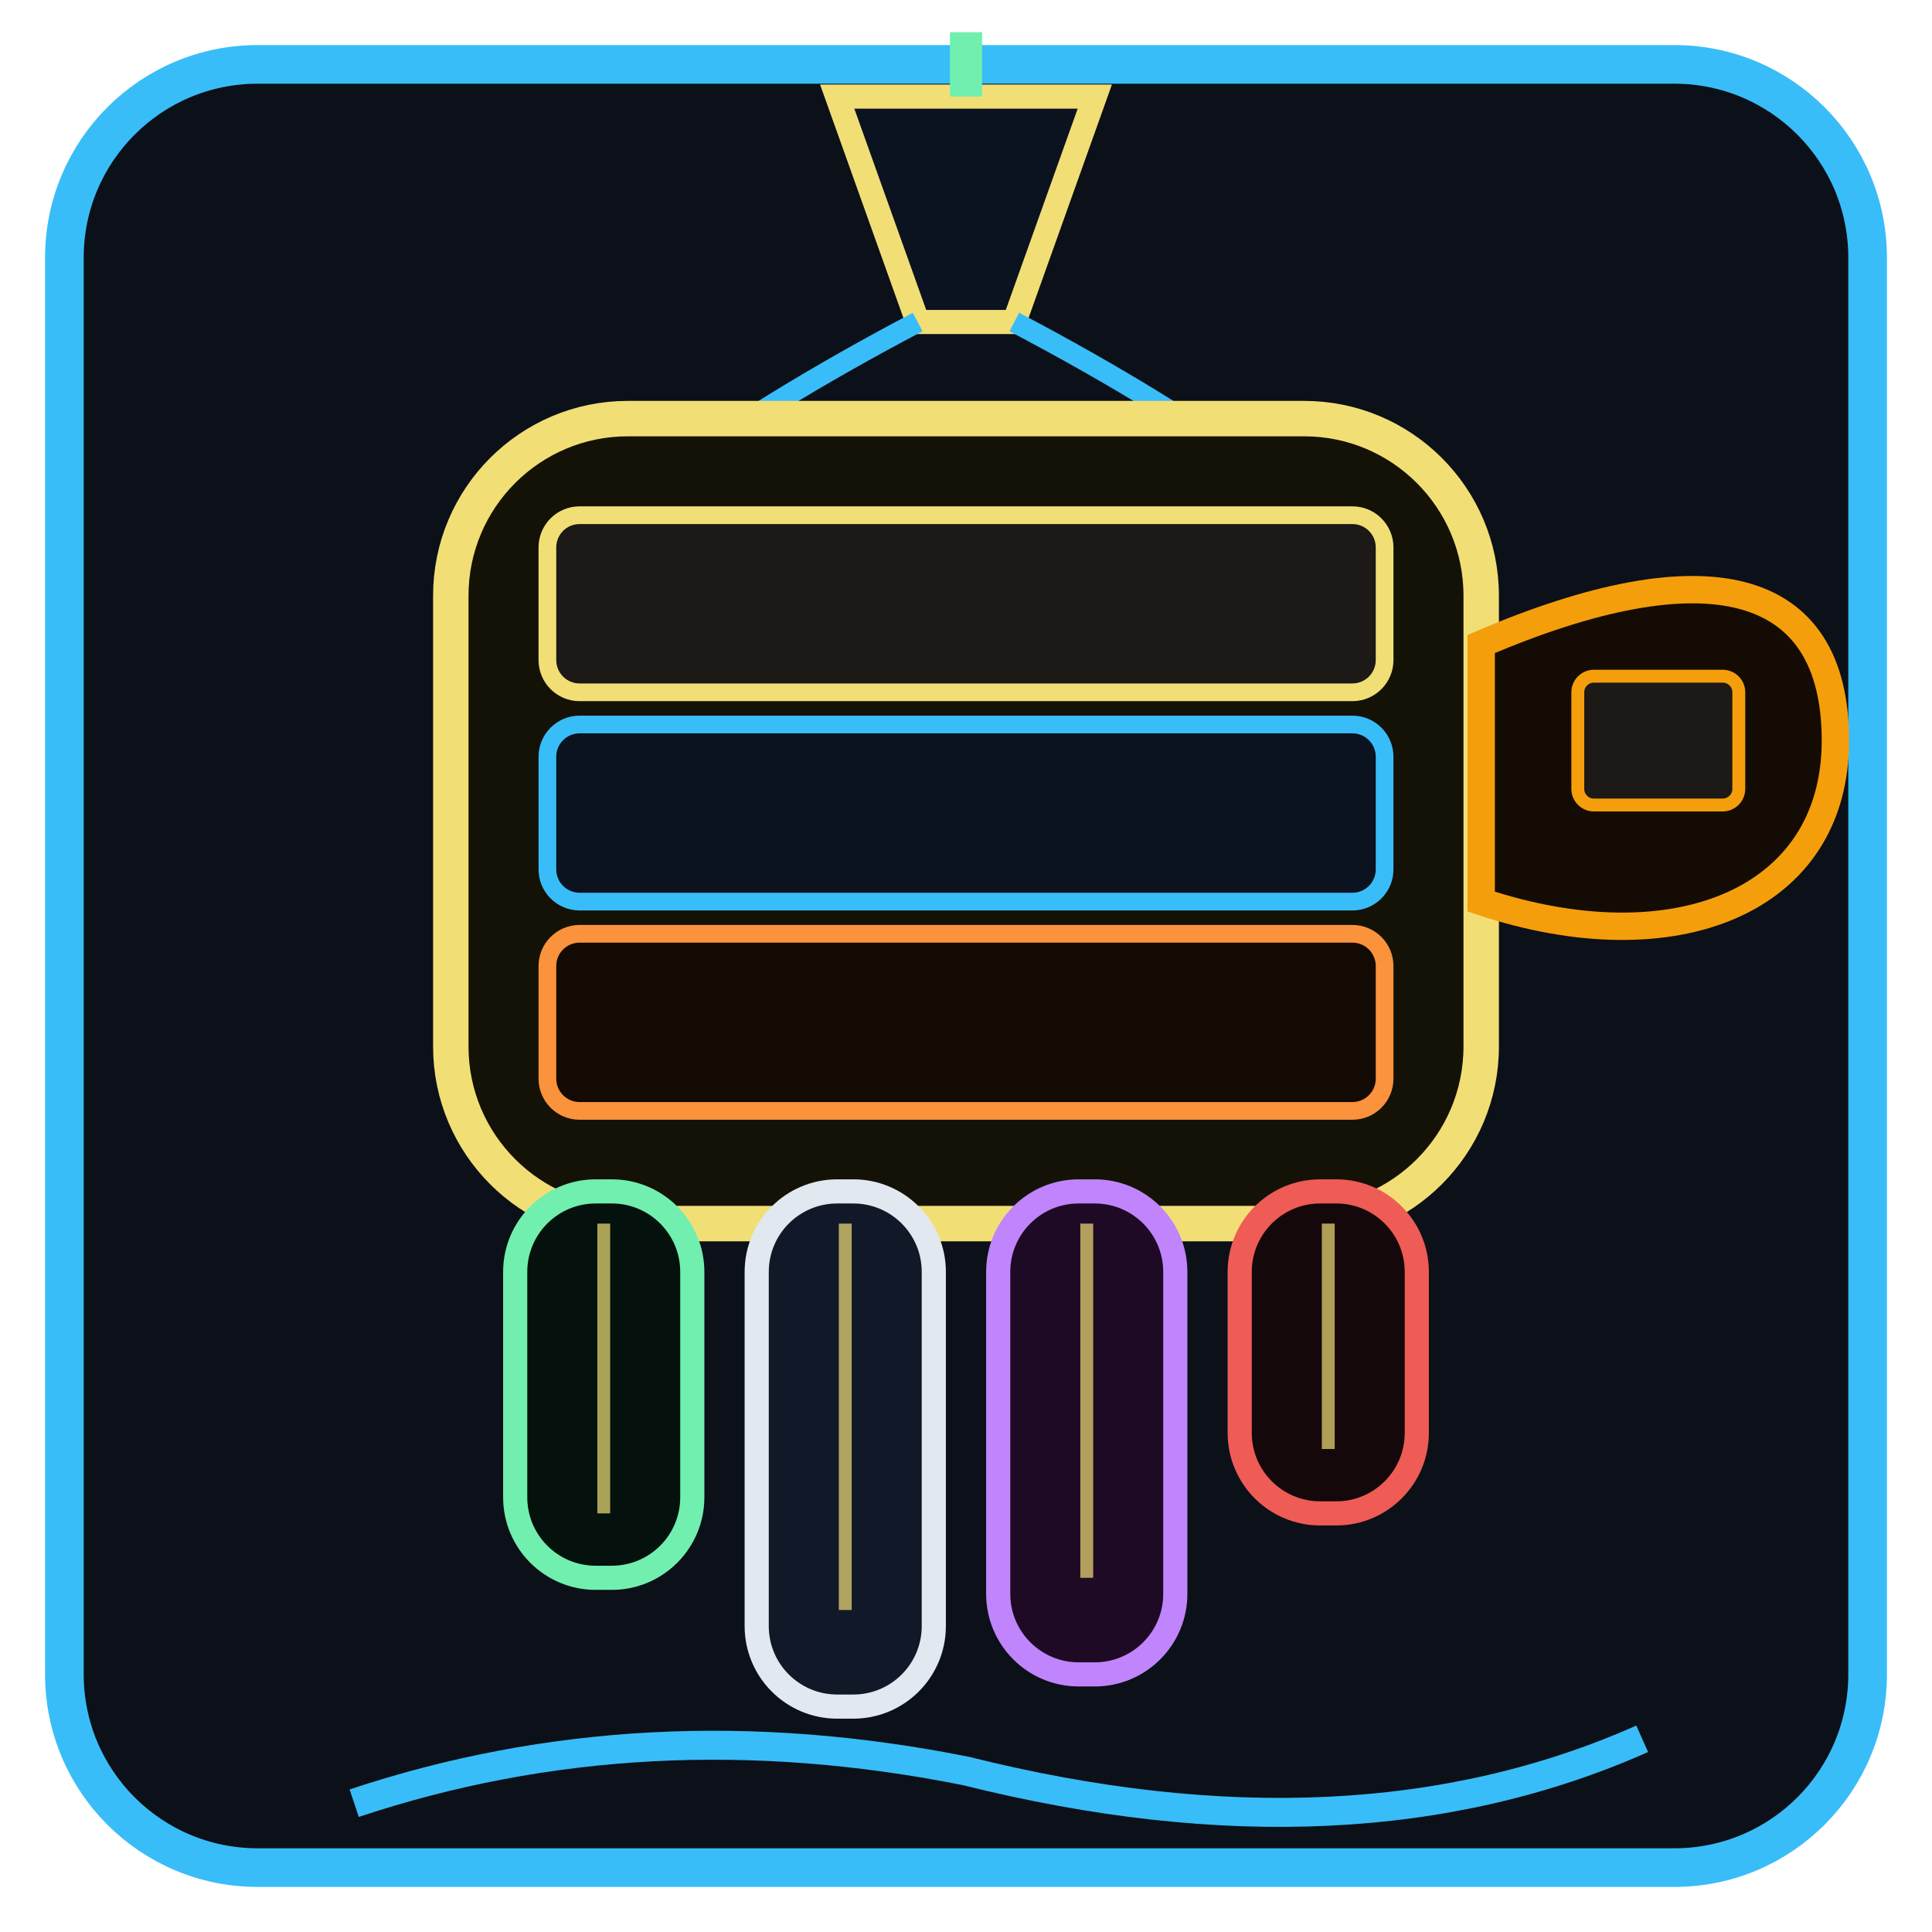
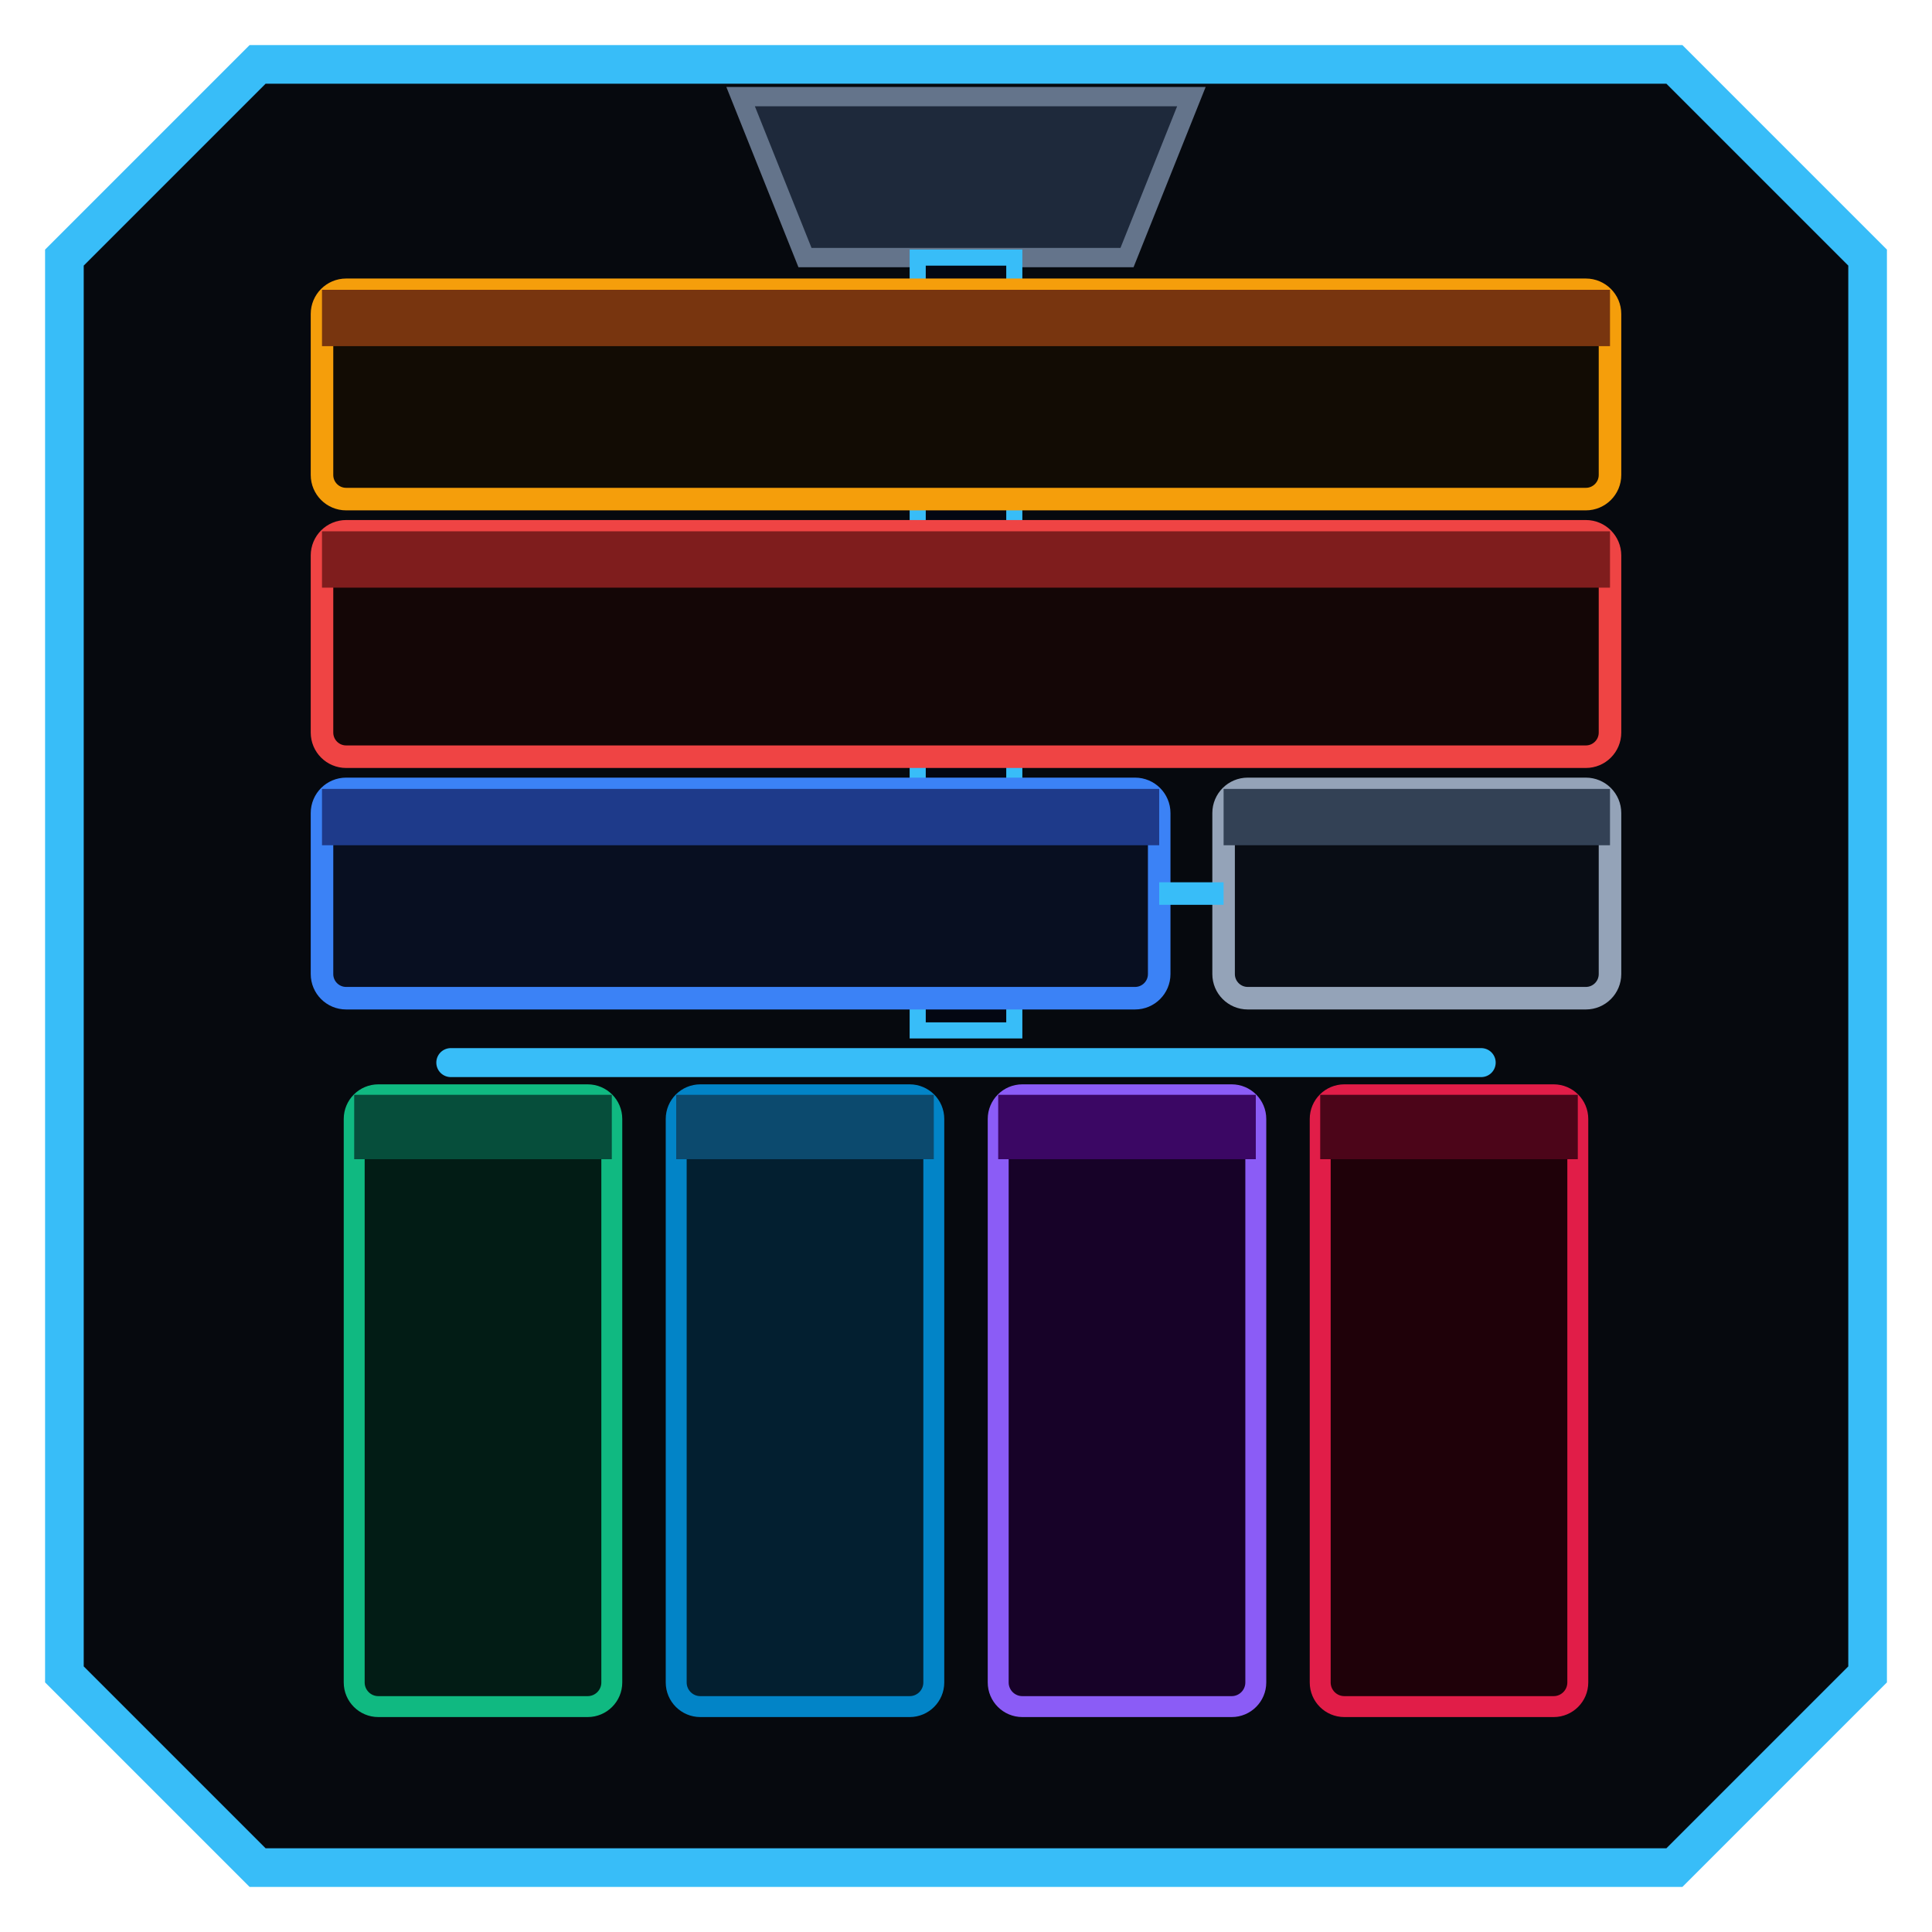
<svg xmlns="http://www.w3.org/2000/svg" viewBox="0 0 120 120" width="100%" height="100%" role="img" aria-label="Hand of Change">
-   <rect x="4" y="4" width="112" height="112" rx="12" fill="#0c1018" stroke="#38bdf8" stroke-width="2.4" />
-   <path d="M52 6 L68 6 L63 20 L57 20 Z" fill="#0b1220" stroke="#f1df76" stroke-width="1.5" />
-   <path d="M60 6 V2" stroke="#71efaf" stroke-width="2" />
-   <path d="M57 20 Q38 30 30 40 M63 20 Q82 30 90 40" fill="none" stroke="#38bdf8" stroke-width="1.3" />
-   <rect x="28" y="26" width="64" height="50" rx="11" fill="#141207" stroke="#f1df76" stroke-width="2.2" />
-   <rect x="34" y="32" width="52" height="11" rx="2" fill="#1c1917" stroke="#f1df76" stroke-width="1.1" />
-   <rect x="34" y="45" width="52" height="11" rx="2" fill="#0b1220" stroke="#38bdf8" stroke-width="1.1" />
-   <rect x="34" y="58" width="52" height="11" rx="2" fill="#140a04" stroke="#fb923c" stroke-width="1.1" />
-   <path d="M92 40 C106 34 114 36 114 46 C114 56 104 60 92 56 Z" fill="#140c04" stroke="#f59e0b" stroke-width="1.7" />
-   <rect x="98" y="42" width="10" height="8" rx="1" fill="#1c1917" stroke="#f59e0b" stroke-width="0.8" />
-   <rect x="32" y="74" width="11" height="24" rx="5" fill="#04110c" stroke="#71efaf" stroke-width="1.5" />
-   <rect x="47" y="74" width="11" height="32" rx="5" fill="#111827" stroke="#e2e8f0" stroke-width="1.5" />
-   <rect x="62" y="74" width="11" height="30" rx="5" fill="#1e0a24" stroke="#c084fc" stroke-width="1.5" />
-   <rect x="77" y="74" width="11" height="20" rx="5" fill="#14080a" stroke="#ef5b55" stroke-width="1.5" />
-   <path d="M37.5 76 V94 M52.5 76 V100 M67.5 76 V98 M82.5 76 V90" stroke="#f1df76" stroke-width="0.8" opacity=".7" />
-   <path d="M22 112 Q40 106 60 110 Q84 116 102 108" fill="none" stroke="#38bdf8" stroke-width="1.8" />
+   <polygon points="16,4 104,4 116,16 116,104 104,116 16,116 4,104 4,16" fill="#06090e" stroke="#38bdf8" stroke-width="2.4" />
+   <path d="M46 6 L74 6 L70 16 L50 16 Z" fill="#1e293b" stroke="#64748b" stroke-width="1.2" />
+   <rect x="57" y="16" width="6" height="48" fill="#030712" stroke="#38bdf8" stroke-width="1" />
+   <rect x="20" y="18" width="80" height="13" rx="1.5" fill="#120c04" stroke="#f59e0b" stroke-width="1.4" />
+   <rect x="20" y="18" width="80" height="3.5" fill="#78350f" />
+   <rect x="20" y="33" width="80" height="14" rx="1.5" fill="#140606" stroke="#ef4444" stroke-width="1.4" />
+   <rect x="20" y="33" width="80" height="3.5" fill="#7f1d1d" />
+   <rect x="20" y="49" width="52" height="13" rx="1.5" fill="#080f21" stroke="#3b82f6" stroke-width="1.4" />
+   <rect x="20" y="49" width="52" height="3.5" fill="#1e3a8a" />
+   <rect x="76" y="49" width="24" height="13" rx="1.5" fill="#090d15" stroke="#94a3b8" stroke-width="1.4" />
+   <rect x="76" y="49" width="24" height="3.5" fill="#334155" />
+   <line x1="72" y1="55.5" x2="76" y2="55.5" stroke="#38bdf8" stroke-width="1.4" />
+   <path d="M28 66 H92" stroke="#38bdf8" stroke-width="1.8" stroke-linecap="round" />
+   <rect x="22" y="68" width="16" height="38" rx="1.5" fill="#021c15" stroke="#10b981" stroke-width="1.3" />
+   <rect x="22" y="68" width="16" height="4" fill="#064e3b" />
+   <rect x="42" y="68" width="16" height="38" rx="1.5" fill="#031f30" stroke="#0284c7" stroke-width="1.3" />
+   <rect x="42" y="68" width="16" height="4" fill="#0c4a6e" />
+   <rect x="62" y="68" width="16" height="38" rx="1.5" fill="#170228" stroke="#8b5cf6" stroke-width="1.3" />
+   <rect x="62" y="68" width="16" height="4" fill="#3b0764" />
+   <rect x="82" y="68" width="16" height="38" rx="1.5" fill="#1f0109" stroke="#e11d48" stroke-width="1.3" />
+   <rect x="82" y="68" width="16" height="4" fill="#4c0519" />
</svg>
